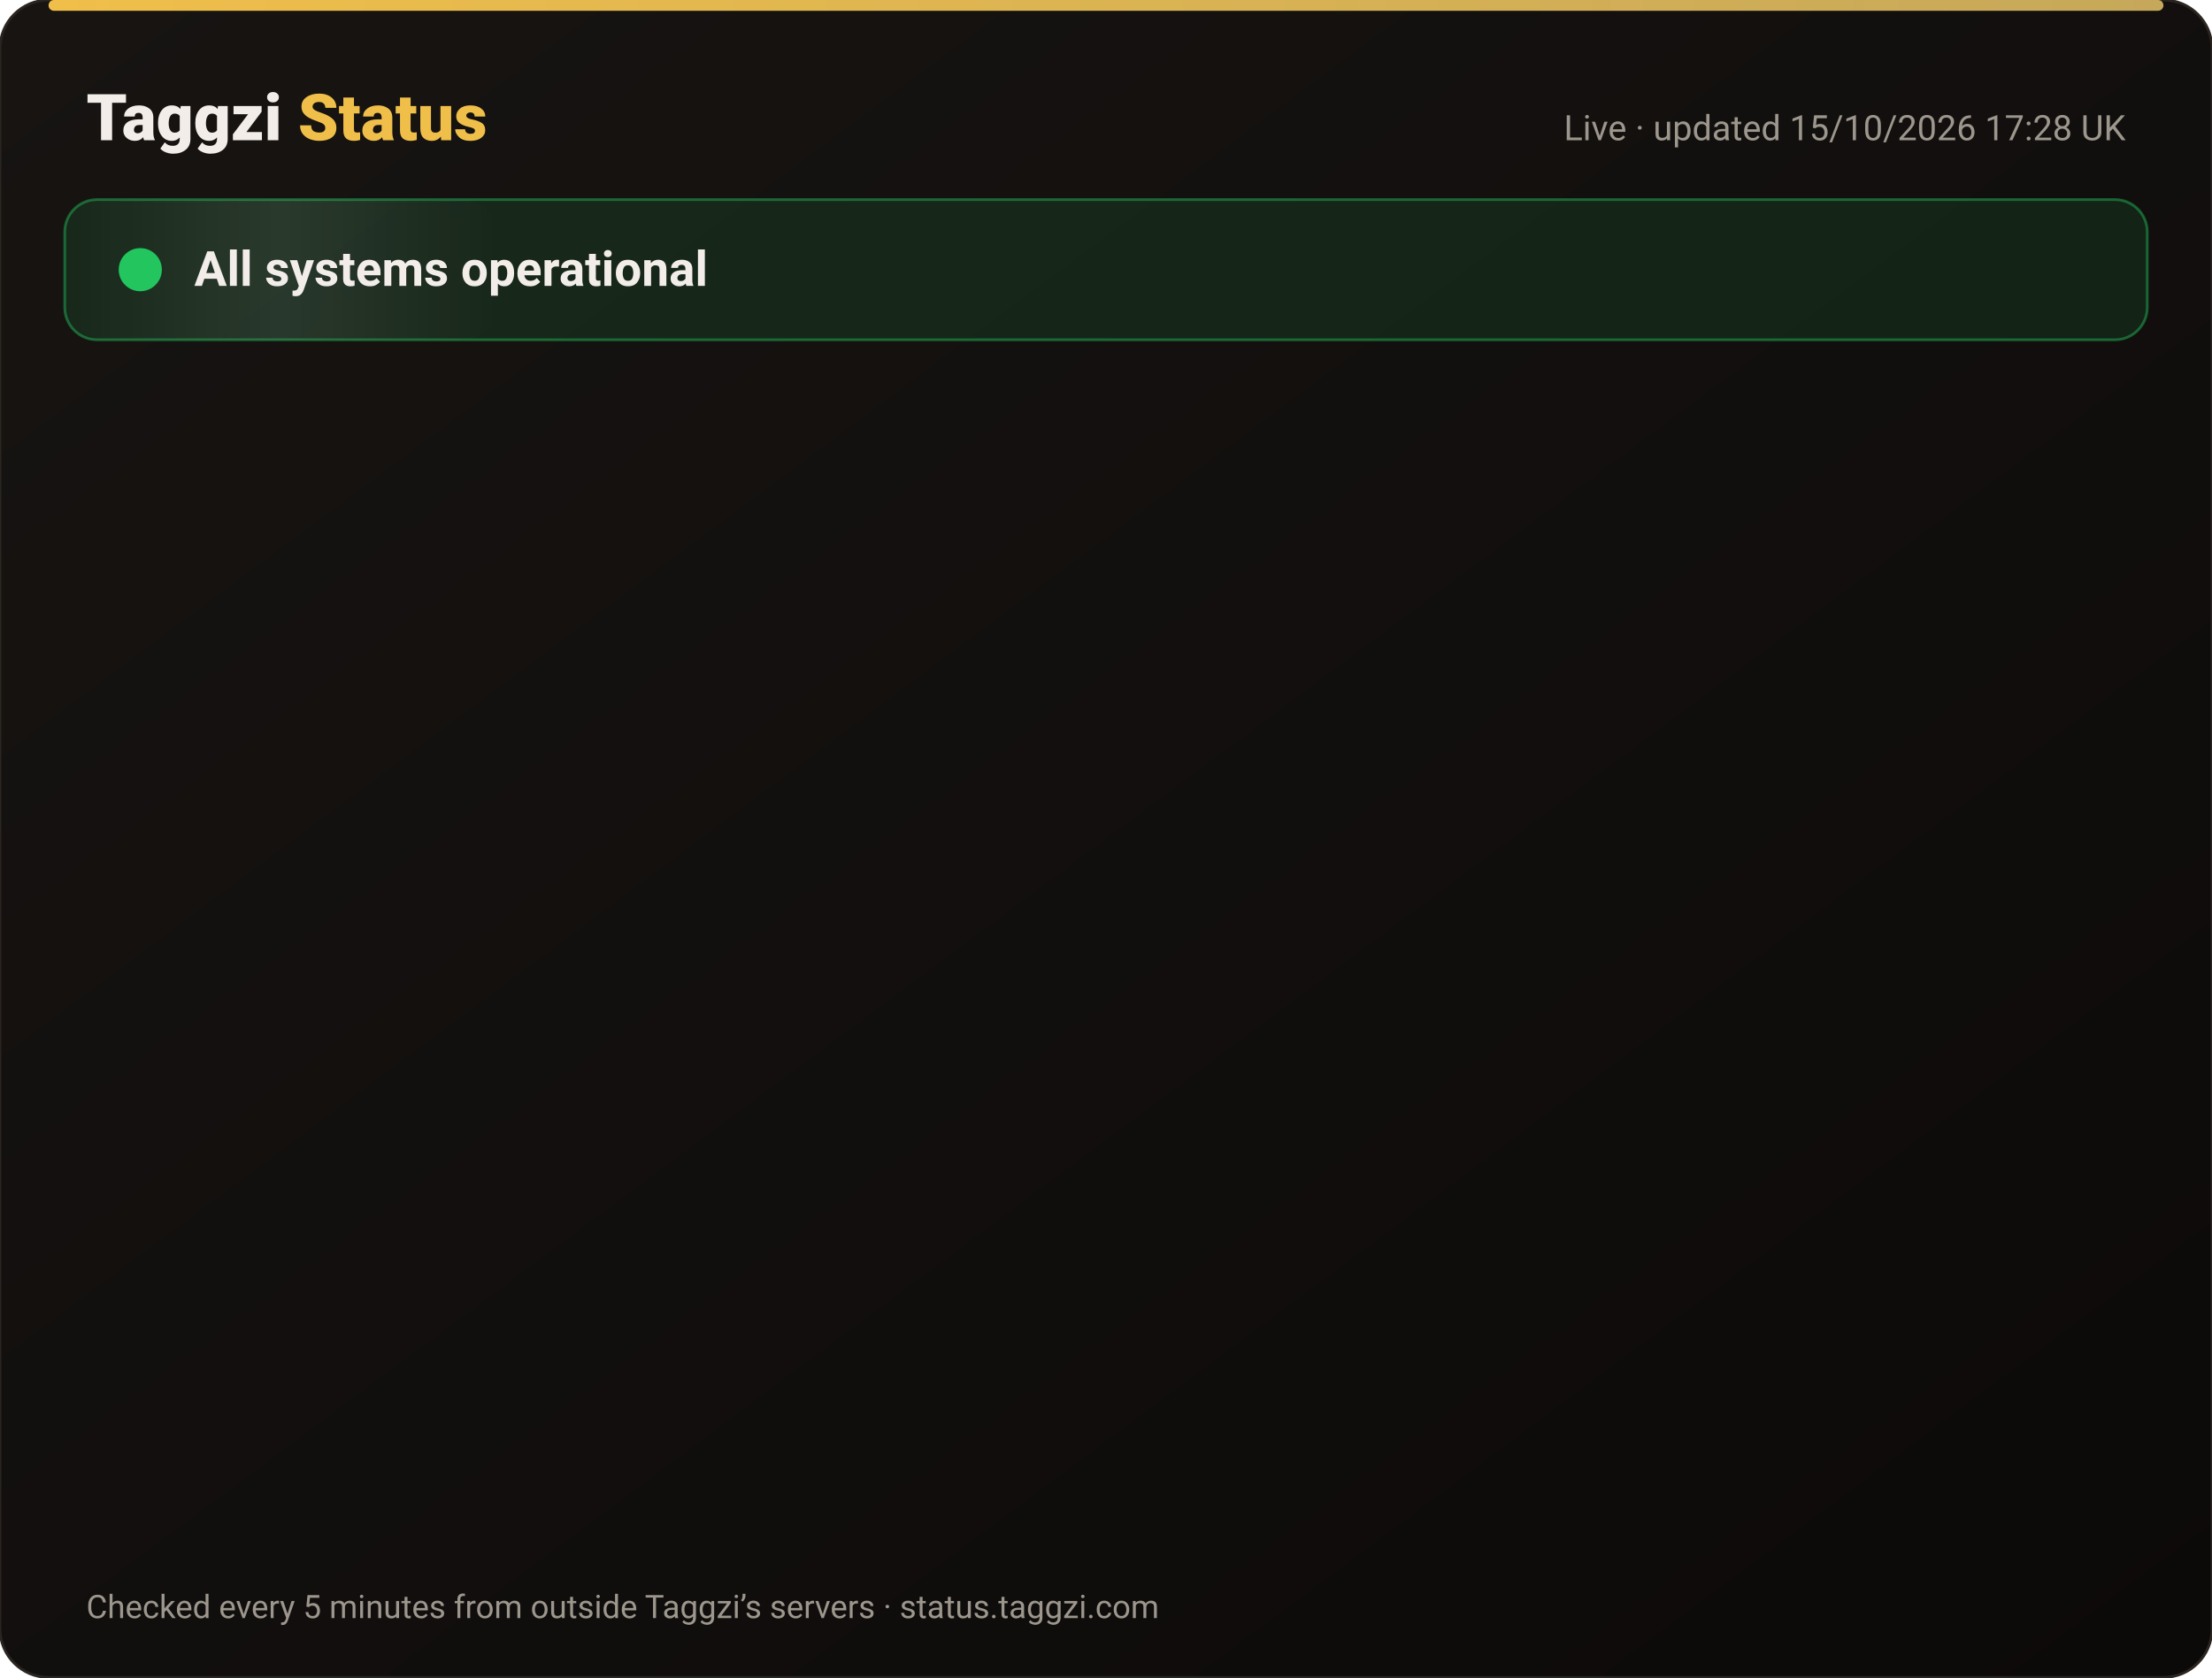
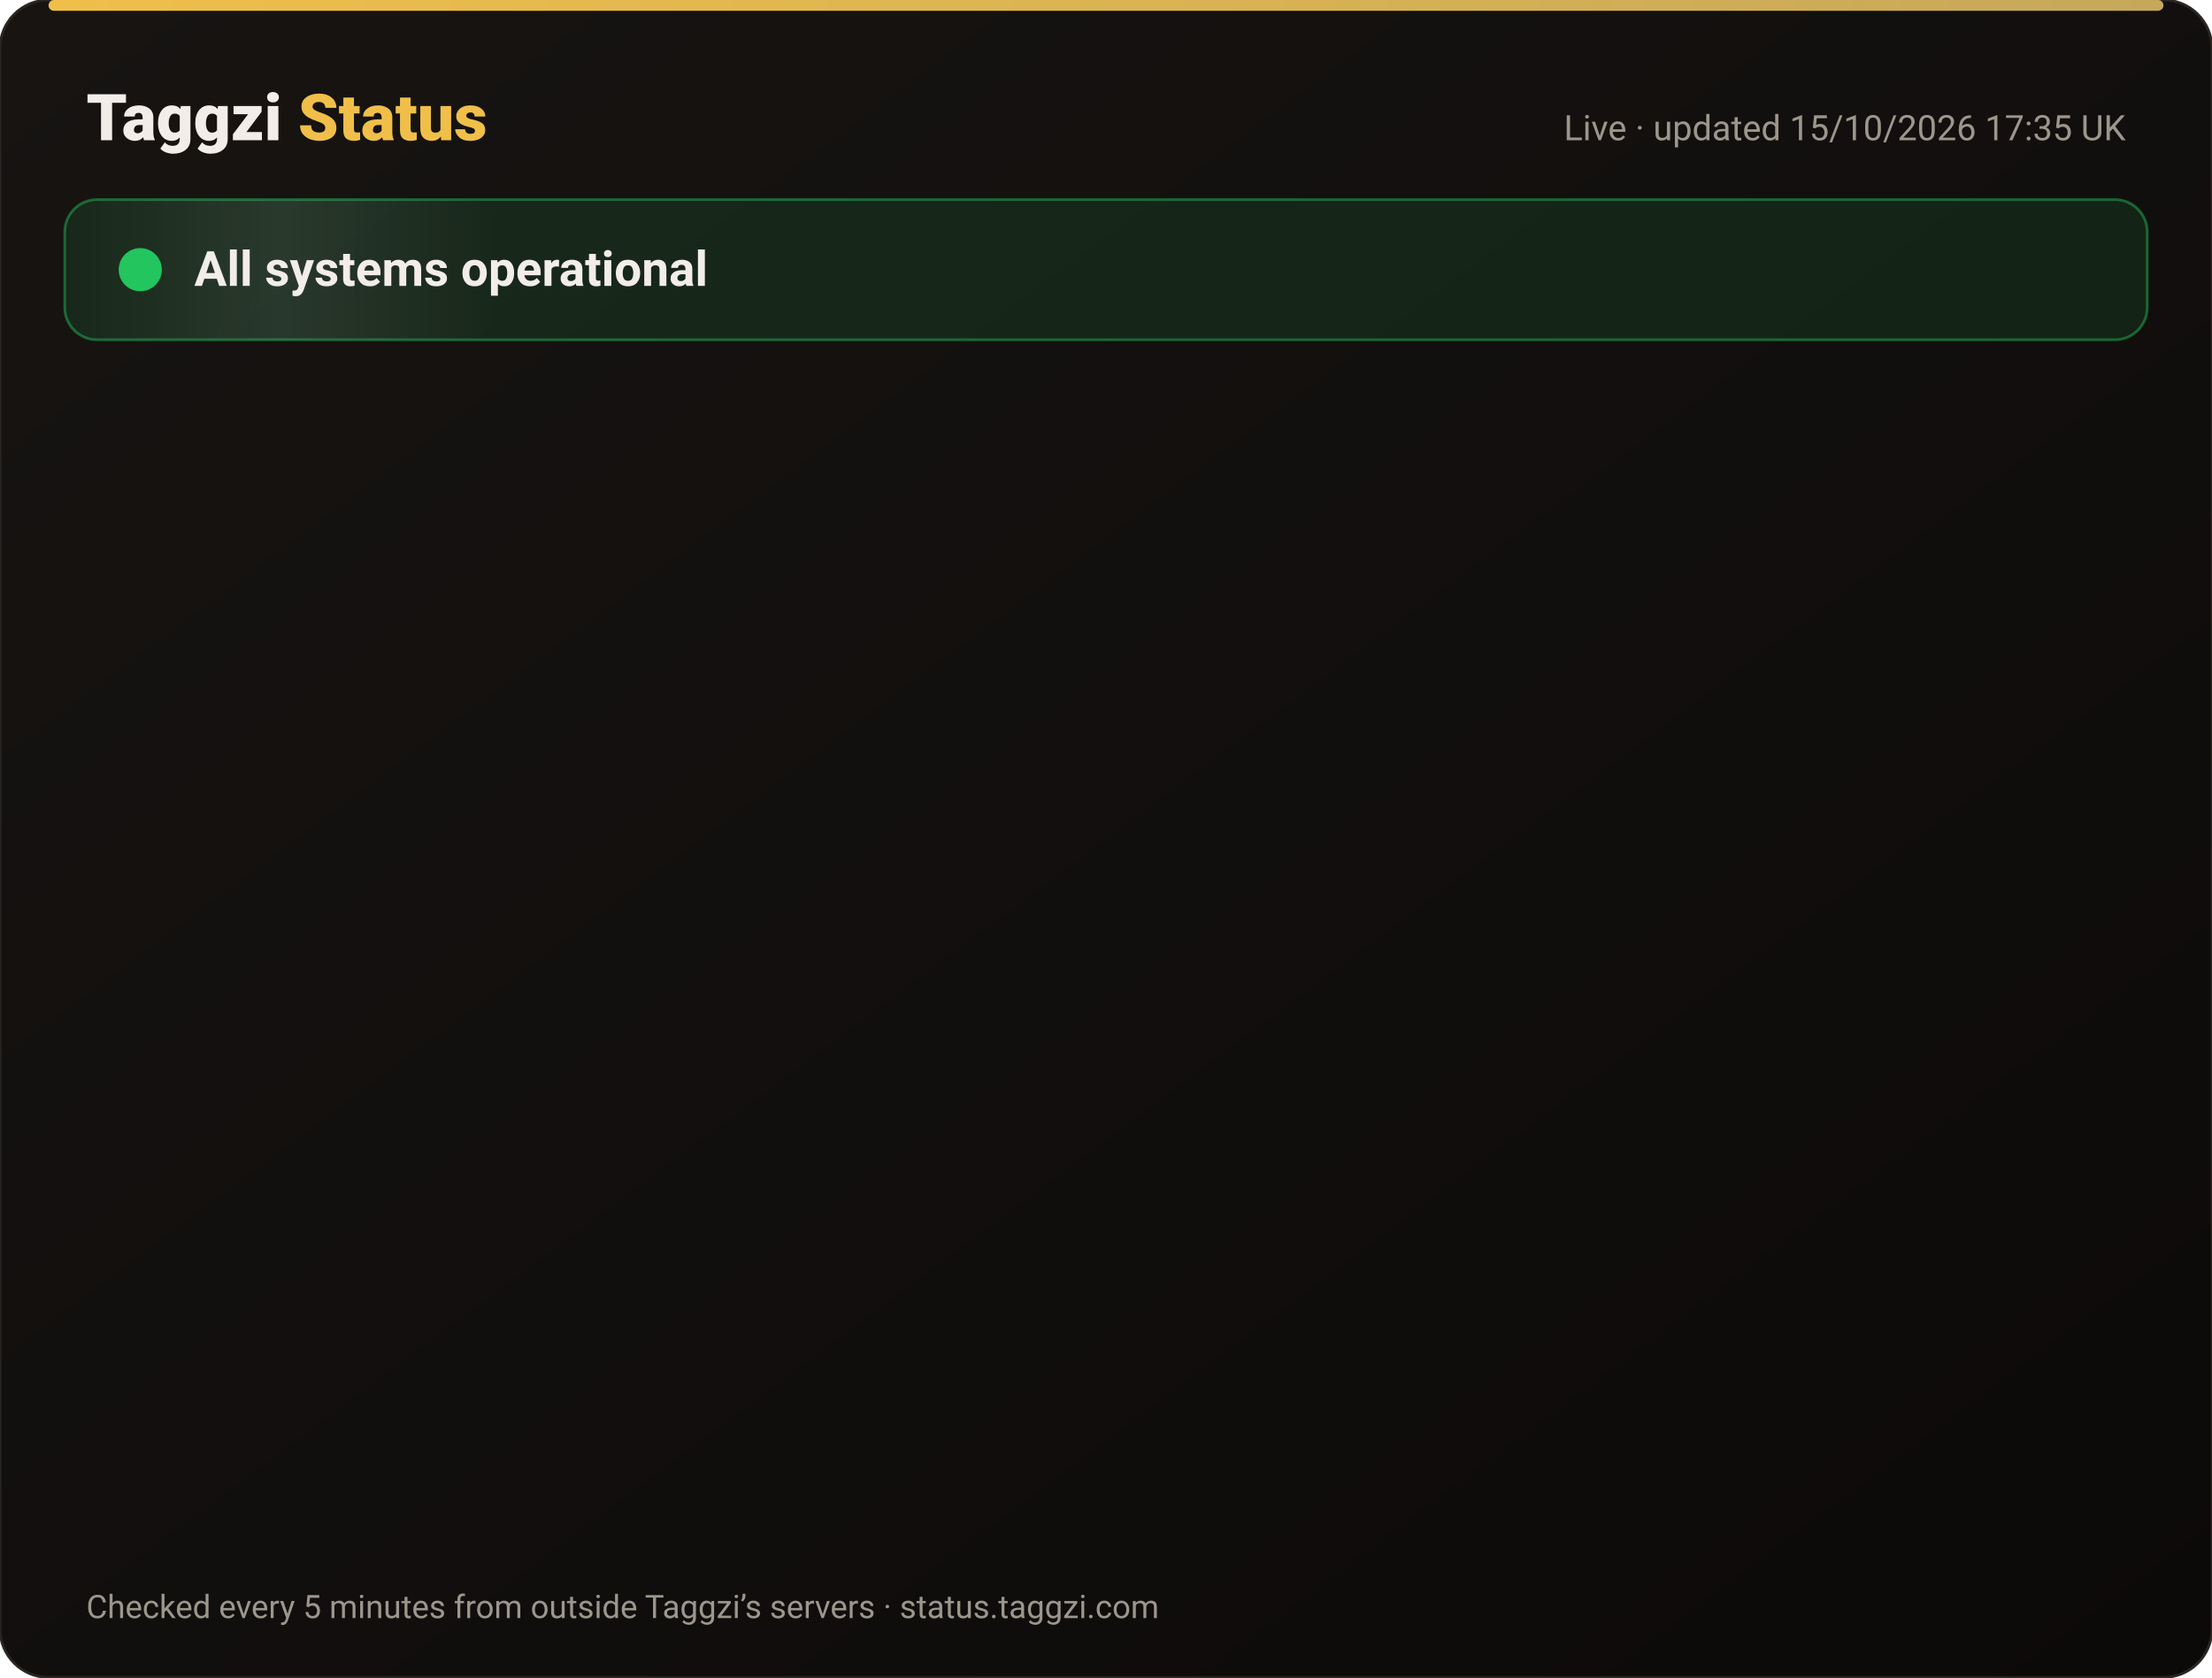
<svg xmlns="http://www.w3.org/2000/svg" width="820" height="622" viewBox="0 0 820 622" font-family="-apple-system,Segoe UI,Roboto,Helvetica,Arial,sans-serif">
  <defs>
    <linearGradient id="bg" x1="0" y1="0" x2="1" y2="1">
      <stop offset="0" stop-color="#171412" />
      <stop offset="1" stop-color="#0C0A09" />
    </linearGradient>
    <linearGradient id="gold" x1="0" x2="1">
      <stop offset="0" stop-color="#F0BF4A" />
      <stop offset="1" stop-color="#c6a85b" />
    </linearGradient>
    <linearGradient id="shine" x1="0" x2="1">
      <stop offset="0" stop-color="#fff" stop-opacity="0" />
      <stop offset=".5" stop-color="#fff" stop-opacity=".08" />
      <stop offset="1" stop-color="#fff" stop-opacity="0" />
    </linearGradient>
  </defs>
  <rect width="820" height="622" rx="18" fill="url(#bg)" stroke="#2a2521" />
  <rect x="18" y="0" width="784" height="4" rx="2" fill="url(#gold)" />
  <text x="32" y="52" font-size="24" font-weight="800" fill="#F2EDE8">Taggzi <tspan fill="#F0BF4A">Status</tspan>
  </text>
-   <text x="788" y="52" font-size="13" fill="#9C968C" text-anchor="end">Live · updated 15/10/2026 17:28 UK</text>
+   <text x="788" y="52" font-size="13" fill="#9C968C" text-anchor="end">Live · updated 15/10/2026 17:35 UK</text>
  <rect x="24" y="74" width="772" height="52" rx="12" fill="#22c55e" fill-opacity=".12" stroke="#22c55e" stroke-opacity=".45" />
  <rect x="24" y="74" width="160" height="52" rx="12" fill="url(#shine)">
    <animate attributeName="x" from="-160" to="820" dur="4s" repeatCount="indefinite" />
  </rect>
  <circle cx="52" cy="100" r="7" fill="#22c55e" />
  <circle cx="52" cy="100" r="7" fill="none" stroke="#22c55e" stroke-width="2">
    <animate attributeName="r" values="7;15;7" dur="2s" repeatCount="indefinite" />
    <animate attributeName="opacity" values=".9;0;.9" dur="2s" repeatCount="indefinite" />
  </circle>
  <text x="72" y="106" font-size="18" font-weight="700" fill="#F2EDE8">All systems operational</text>
  <g opacity="0">
    <animate attributeName="opacity" from="0" to="1" begin="0.00s" dur=".6s" fill="freeze" />
    <line x1="32" y1="188" x2="788" y2="188" stroke="#2a2521" />
    <circle cx="44" cy="166" r="6" fill="#22c55e">
      <animate attributeName="opacity" values="1;.45;1" dur="2.4s" begin="0.00s" repeatCount="indefinite" />
    </circle>
    <text x="62" y="171" font-size="15" font-weight="650" fill="#F2EDE8">Website</text>
    <text x="630" y="171" font-size="13" fill="#9C968C" text-anchor="end">100.00% uptime</text>
    <rect x="648" y="154" width="140" height="24" rx="12" fill="#22c55e" fill-opacity=".14" stroke="#22c55e" stroke-opacity=".5" />
    <text x="718" y="171" font-size="12" font-weight="700" fill="#22c55e" text-anchor="middle">Operational</text>
  </g>
  <g opacity="0">
    <animate attributeName="opacity" from="0" to="1" begin="0.15s" dur=".6s" fill="freeze" />
    <line x1="32" y1="234" x2="788" y2="234" stroke="#2a2521" />
    <circle cx="44" cy="212" r="6" fill="#22c55e">
      <animate attributeName="opacity" values="1;.45;1" dur="2.4s" begin="0.15s" repeatCount="indefinite" />
    </circle>
    <text x="62" y="217" font-size="15" font-weight="650" fill="#F2EDE8">Tag scans</text>
    <text x="630" y="217" font-size="13" fill="#9C968C" text-anchor="end">100.00% uptime</text>
    <rect x="648" y="200" width="140" height="24" rx="12" fill="#22c55e" fill-opacity=".14" stroke="#22c55e" stroke-opacity=".5" />
    <text x="718" y="217" font-size="12" font-weight="700" fill="#22c55e" text-anchor="middle">Operational</text>
  </g>
  <g opacity="0">
    <animate attributeName="opacity" from="0" to="1" begin="0.30s" dur=".6s" fill="freeze" />
    <line x1="32" y1="280" x2="788" y2="280" stroke="#2a2521" />
    <circle cx="44" cy="258" r="6" fill="#22c55e">
      <animate attributeName="opacity" values="1;.45;1" dur="2.4s" begin="0.30s" repeatCount="indefinite" />
    </circle>
    <text x="62" y="263" font-size="15" font-weight="650" fill="#F2EDE8">Manual tag lookup</text>
    <text x="630" y="263" font-size="13" fill="#9C968C" text-anchor="end">100.00% uptime</text>
    <rect x="648" y="246" width="140" height="24" rx="12" fill="#22c55e" fill-opacity=".14" stroke="#22c55e" stroke-opacity=".5" />
    <text x="718" y="263" font-size="12" font-weight="700" fill="#22c55e" text-anchor="middle">Operational</text>
  </g>
  <g opacity="0">
    <animate attributeName="opacity" from="0" to="1" begin="0.45s" dur=".6s" fill="freeze" />
    <line x1="32" y1="326" x2="788" y2="326" stroke="#2a2521" />
    <circle cx="44" cy="304" r="6" fill="#22c55e">
      <animate attributeName="opacity" values="1;.45;1" dur="2.4s" begin="0.45s" repeatCount="indefinite" />
    </circle>
    <text x="62" y="309" font-size="15" font-weight="650" fill="#F2EDE8">App &amp; login</text>
    <text x="630" y="309" font-size="13" fill="#9C968C" text-anchor="end">100.00% uptime</text>
    <rect x="648" y="292" width="140" height="24" rx="12" fill="#22c55e" fill-opacity=".14" stroke="#22c55e" stroke-opacity=".5" />
    <text x="718" y="309" font-size="12" font-weight="700" fill="#22c55e" text-anchor="middle">Operational</text>
  </g>
  <g opacity="0">
    <animate attributeName="opacity" from="0" to="1" begin="0.60s" dur=".6s" fill="freeze" />
    <line x1="32" y1="372" x2="788" y2="372" stroke="#2a2521" />
    <circle cx="44" cy="350" r="6" fill="#22c55e">
      <animate attributeName="opacity" values="1;.45;1" dur="2.4s" begin="0.60s" repeatCount="indefinite" />
    </circle>
    <text x="62" y="355" font-size="15" font-weight="650" fill="#F2EDE8">Community alerts</text>
    <text x="630" y="355" font-size="13" fill="#9C968C" text-anchor="end">100.00% uptime</text>
    <rect x="648" y="338" width="140" height="24" rx="12" fill="#22c55e" fill-opacity=".14" stroke="#22c55e" stroke-opacity=".5" />
    <text x="718" y="355" font-size="12" font-weight="700" fill="#22c55e" text-anchor="middle">Operational</text>
  </g>
  <g opacity="0">
    <animate attributeName="opacity" from="0" to="1" begin="0.75s" dur=".6s" fill="freeze" />
    <line x1="32" y1="418" x2="788" y2="418" stroke="#2a2521" />
    <circle cx="44" cy="396" r="6" fill="#22c55e">
      <animate attributeName="opacity" values="1;.45;1" dur="2.4s" begin="0.75s" repeatCount="indefinite" />
    </circle>
    <text x="62" y="401" font-size="15" font-weight="650" fill="#F2EDE8">Private calling</text>
    <text x="630" y="401" font-size="13" fill="#9C968C" text-anchor="end">100.00% uptime</text>
    <rect x="648" y="384" width="140" height="24" rx="12" fill="#22c55e" fill-opacity=".14" stroke="#22c55e" stroke-opacity=".5" />
    <text x="718" y="401" font-size="12" font-weight="700" fill="#22c55e" text-anchor="middle">Operational</text>
  </g>
  <g opacity="0">
    <animate attributeName="opacity" from="0" to="1" begin="0.90s" dur=".6s" fill="freeze" />
    <line x1="32" y1="464" x2="788" y2="464" stroke="#2a2521" />
    <circle cx="44" cy="442" r="6" fill="#22c55e">
      <animate attributeName="opacity" values="1;.45;1" dur="2.4s" begin="0.90s" repeatCount="indefinite" />
    </circle>
    <text x="62" y="447" font-size="15" font-weight="650" fill="#F2EDE8">Payments</text>
    <text x="630" y="447" font-size="13" fill="#9C968C" text-anchor="end">99.98% uptime</text>
    <rect x="648" y="430" width="140" height="24" rx="12" fill="#22c55e" fill-opacity=".14" stroke="#22c55e" stroke-opacity=".5" />
    <text x="718" y="447" font-size="12" font-weight="700" fill="#22c55e" text-anchor="middle">Operational</text>
  </g>
  <g opacity="0">
    <animate attributeName="opacity" from="0" to="1" begin="1.05s" dur=".6s" fill="freeze" />
    <line x1="32" y1="510" x2="788" y2="510" stroke="#2a2521" />
    <circle cx="44" cy="488" r="6" fill="#22c55e">
      <animate attributeName="opacity" values="1;.45;1" dur="2.4s" begin="1.05s" repeatCount="indefinite" />
    </circle>
    <text x="62" y="493" font-size="15" font-weight="650" fill="#F2EDE8">Email &amp; support</text>
    <text x="630" y="493" font-size="13" fill="#9C968C" text-anchor="end">100.00% uptime</text>
    <rect x="648" y="476" width="140" height="24" rx="12" fill="#22c55e" fill-opacity=".14" stroke="#22c55e" stroke-opacity=".5" />
    <text x="718" y="493" font-size="12" font-weight="700" fill="#22c55e" text-anchor="middle">Operational</text>
  </g>
  <g opacity="0">
    <animate attributeName="opacity" from="0" to="1" begin="1.20s" dur=".6s" fill="freeze" />
    <line x1="32" y1="556" x2="788" y2="556" stroke="#2a2521" />
    <circle cx="44" cy="534" r="6" fill="#22c55e">
      <animate attributeName="opacity" values="1;.45;1" dur="2.4s" begin="1.20s" repeatCount="indefinite" />
    </circle>
    <text x="62" y="539" font-size="15" font-weight="650" fill="#F2EDE8">Secure connection (SSL)</text>
    <text x="630" y="539" font-size="13" fill="#9C968C" text-anchor="end">100.00% uptime</text>
    <rect x="648" y="522" width="140" height="24" rx="12" fill="#22c55e" fill-opacity=".14" stroke="#22c55e" stroke-opacity=".5" />
    <text x="718" y="539" font-size="12" font-weight="700" fill="#22c55e" text-anchor="middle">Operational</text>
  </g>
  <text x="32" y="600" font-size="12" fill="#9C968C">Checked every 5 minutes from outside Taggzi’s servers · status.taggzi.com</text>
</svg>
